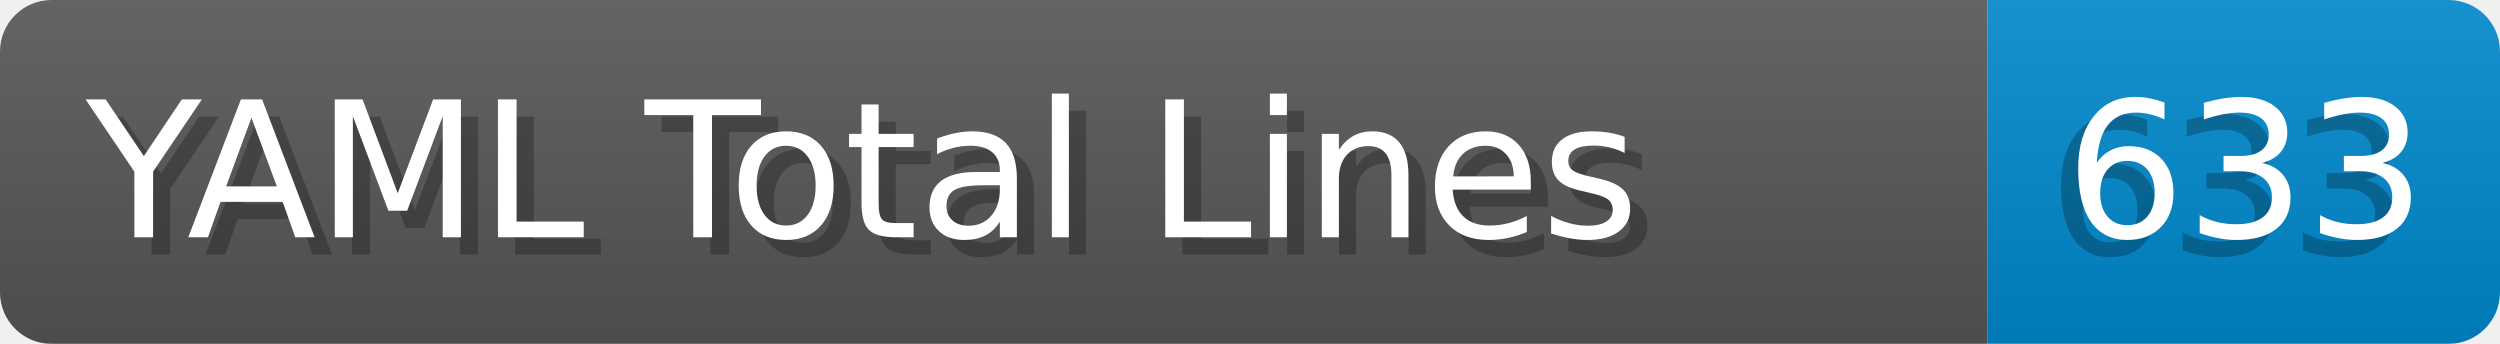
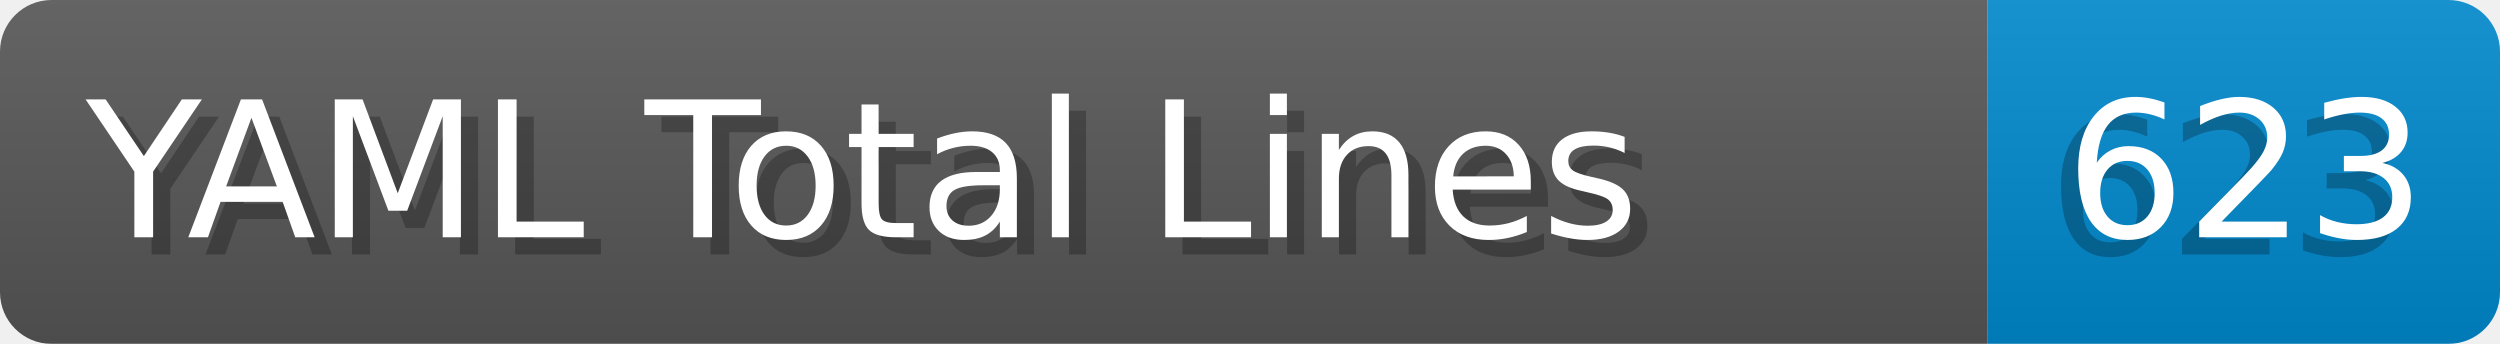
- <svg xmlns="http://www.w3.org/2000/svg" width="145.4" height="20" viewBox="0 0 1454.0 200" role="img" aria-label="YAML Total Lines: 633">
+ <svg xmlns="http://www.w3.org/2000/svg" width="145.4" height="20" viewBox="0 0 1454.0 200" role="img" aria-label="YAML Total Lines: 623">
  <linearGradient id="a" x2="0" y2="100%">
    <stop offset="0" stop-opacity=".1" stop-color="#EEE" />
    <stop offset="1" stop-opacity=".1" />
  </linearGradient>
  <mask id="m">
    <rect width="1454.0" height="200" rx="30" fill="#FFF" />
  </mask>
  <g mask="url(#m)">
    <rect width="1156.0" height="200" fill="#555" />
    <rect width="298.0" height="200" fill="#08C" x="1156.0" />
    <rect width="1454.0" height="200" fill="url(#a)" />
  </g>
  <g aria-hidden="true" fill="#fff" text-anchor="start" font-family="Verdana,DejaVu Sans,sans-serif" font-size="110">
    <text x="60" y="148" textLength="1056.0" fill="#000" opacity="0.25">YAML Total Lines</text>
    <text x="50" y="138" textLength="1056.0">YAML Total Lines</text>
-     <text x="1191.0" y="148" textLength="198.0" fill="#000" opacity="0.25">633</text>
-     <text x="1201.0" y="138" textLength="198.0">633</text>
+     <text x="1191.0" y="148" textLength="198.0" fill="#000" opacity="0.25">623</text>
+     <text x="1201.0" y="138" textLength="198.0">623</text>
  </g>
</svg>
